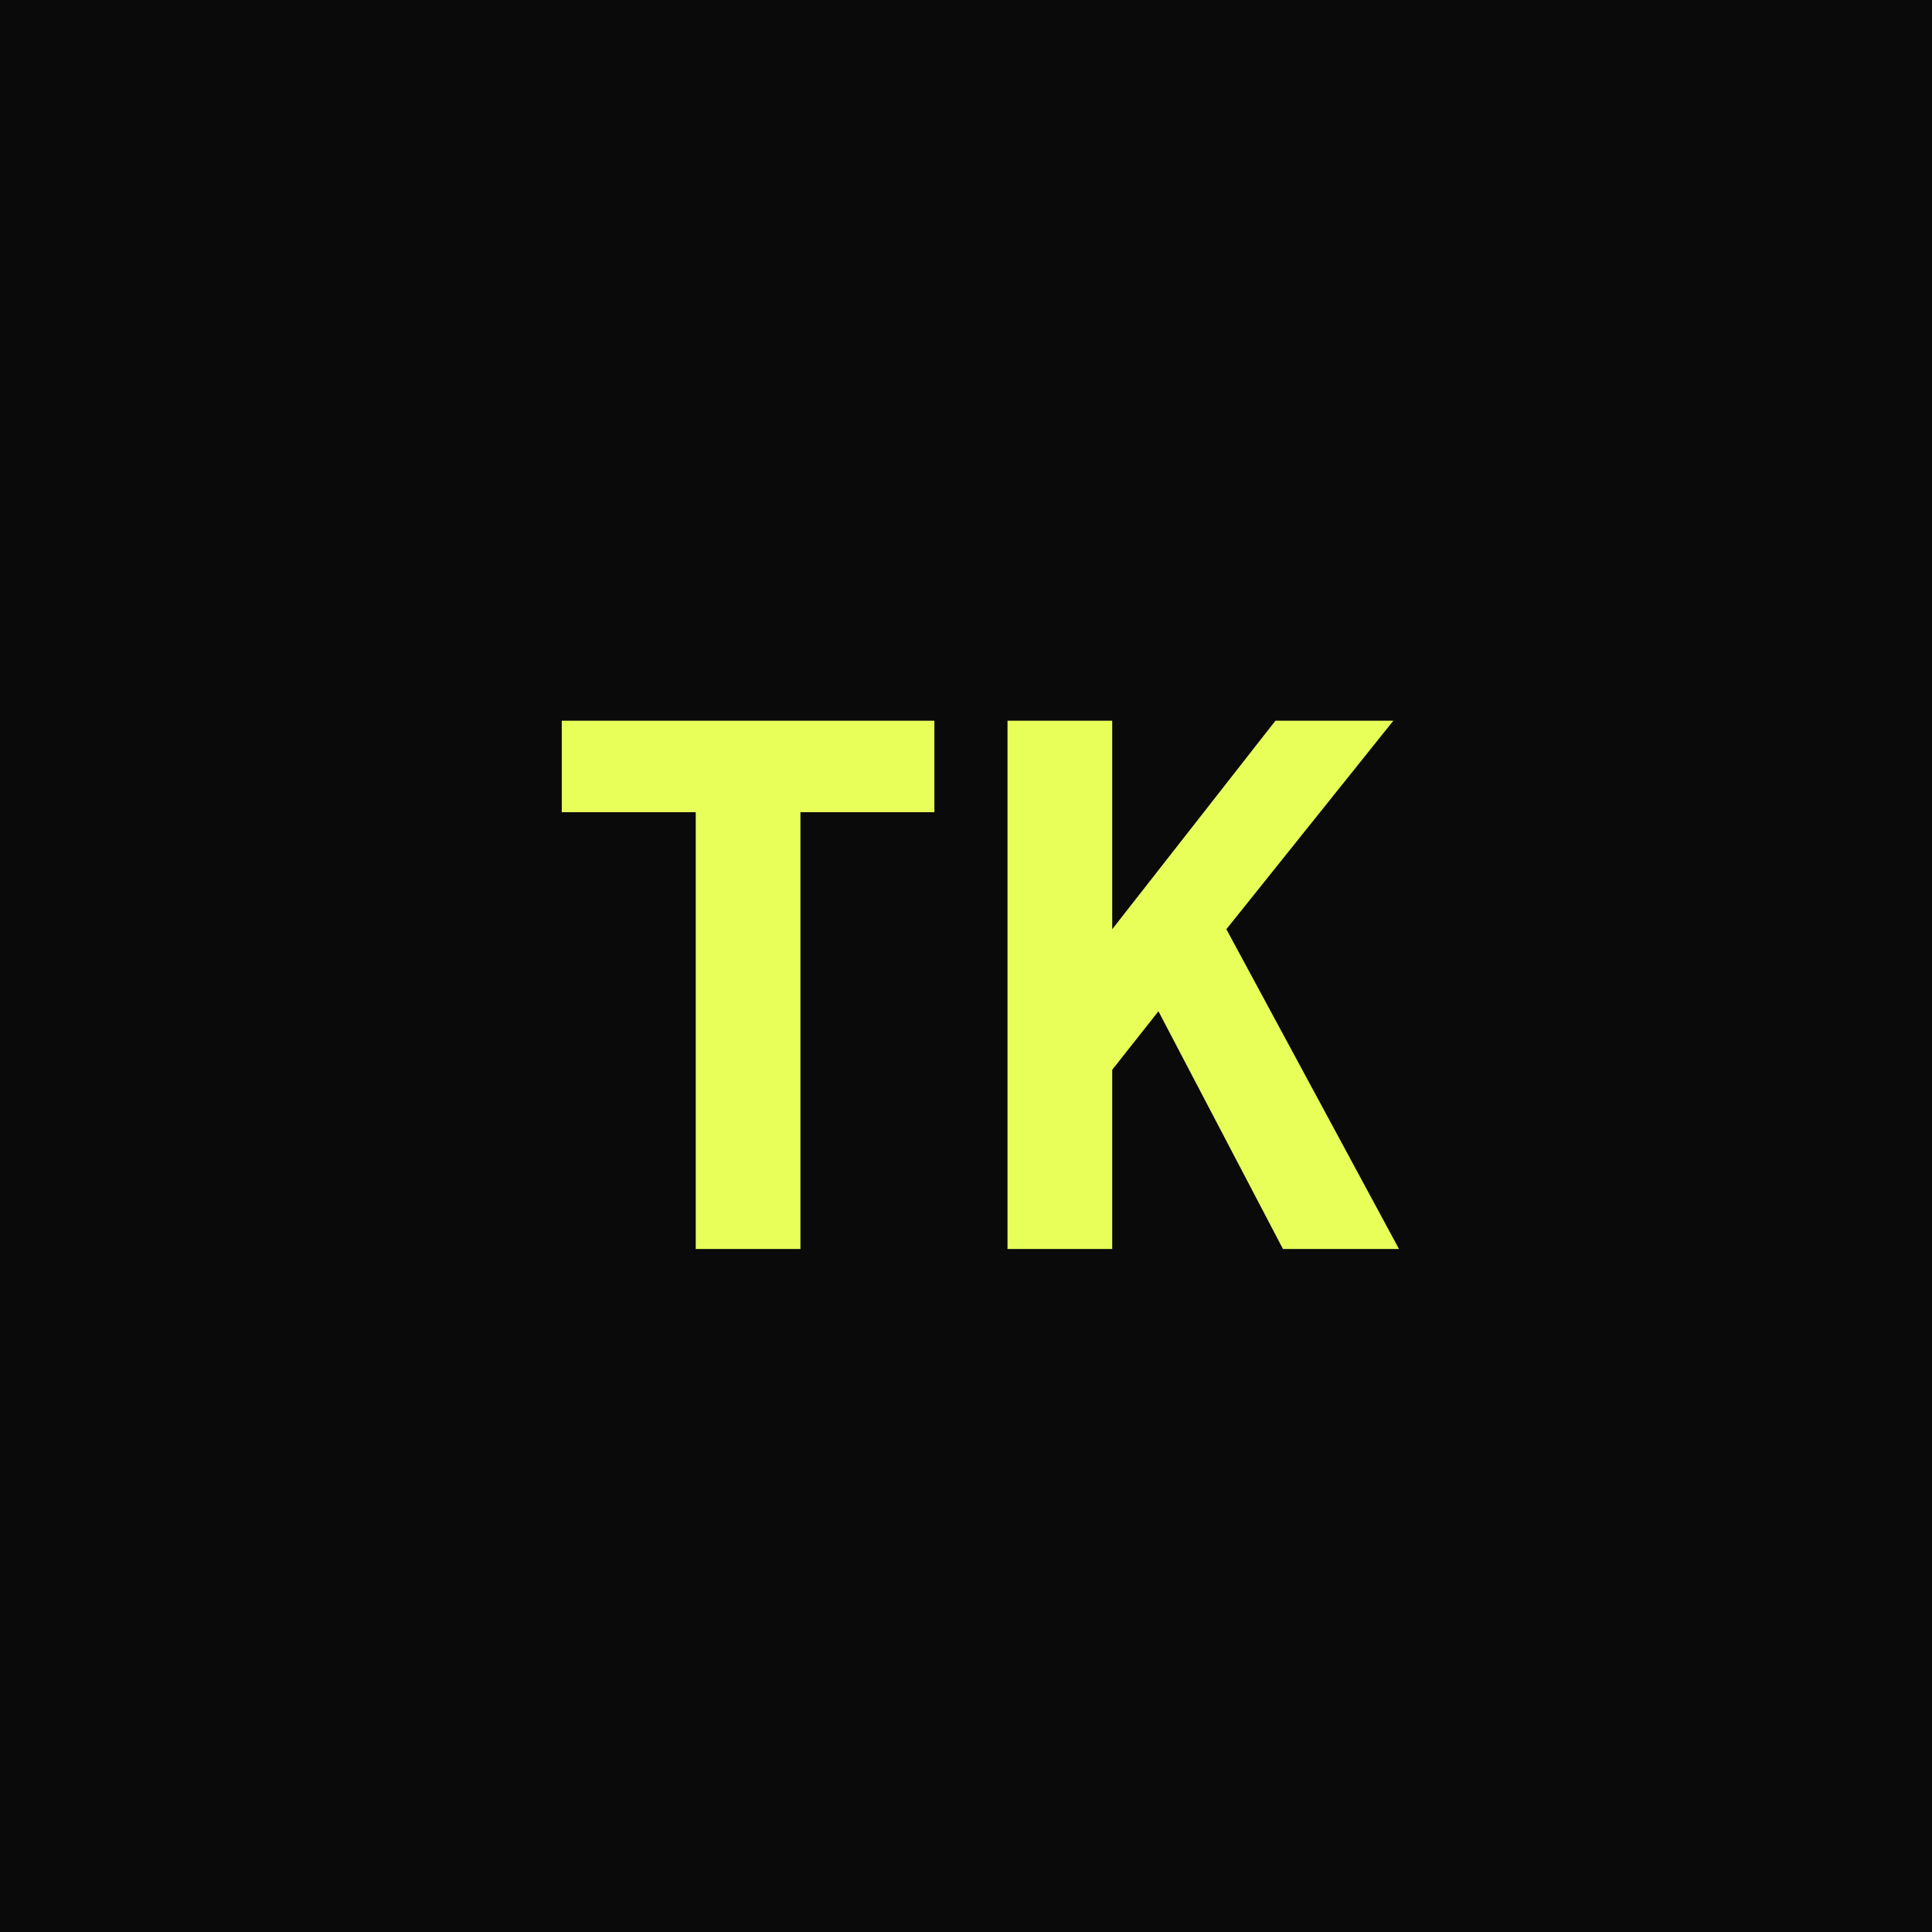
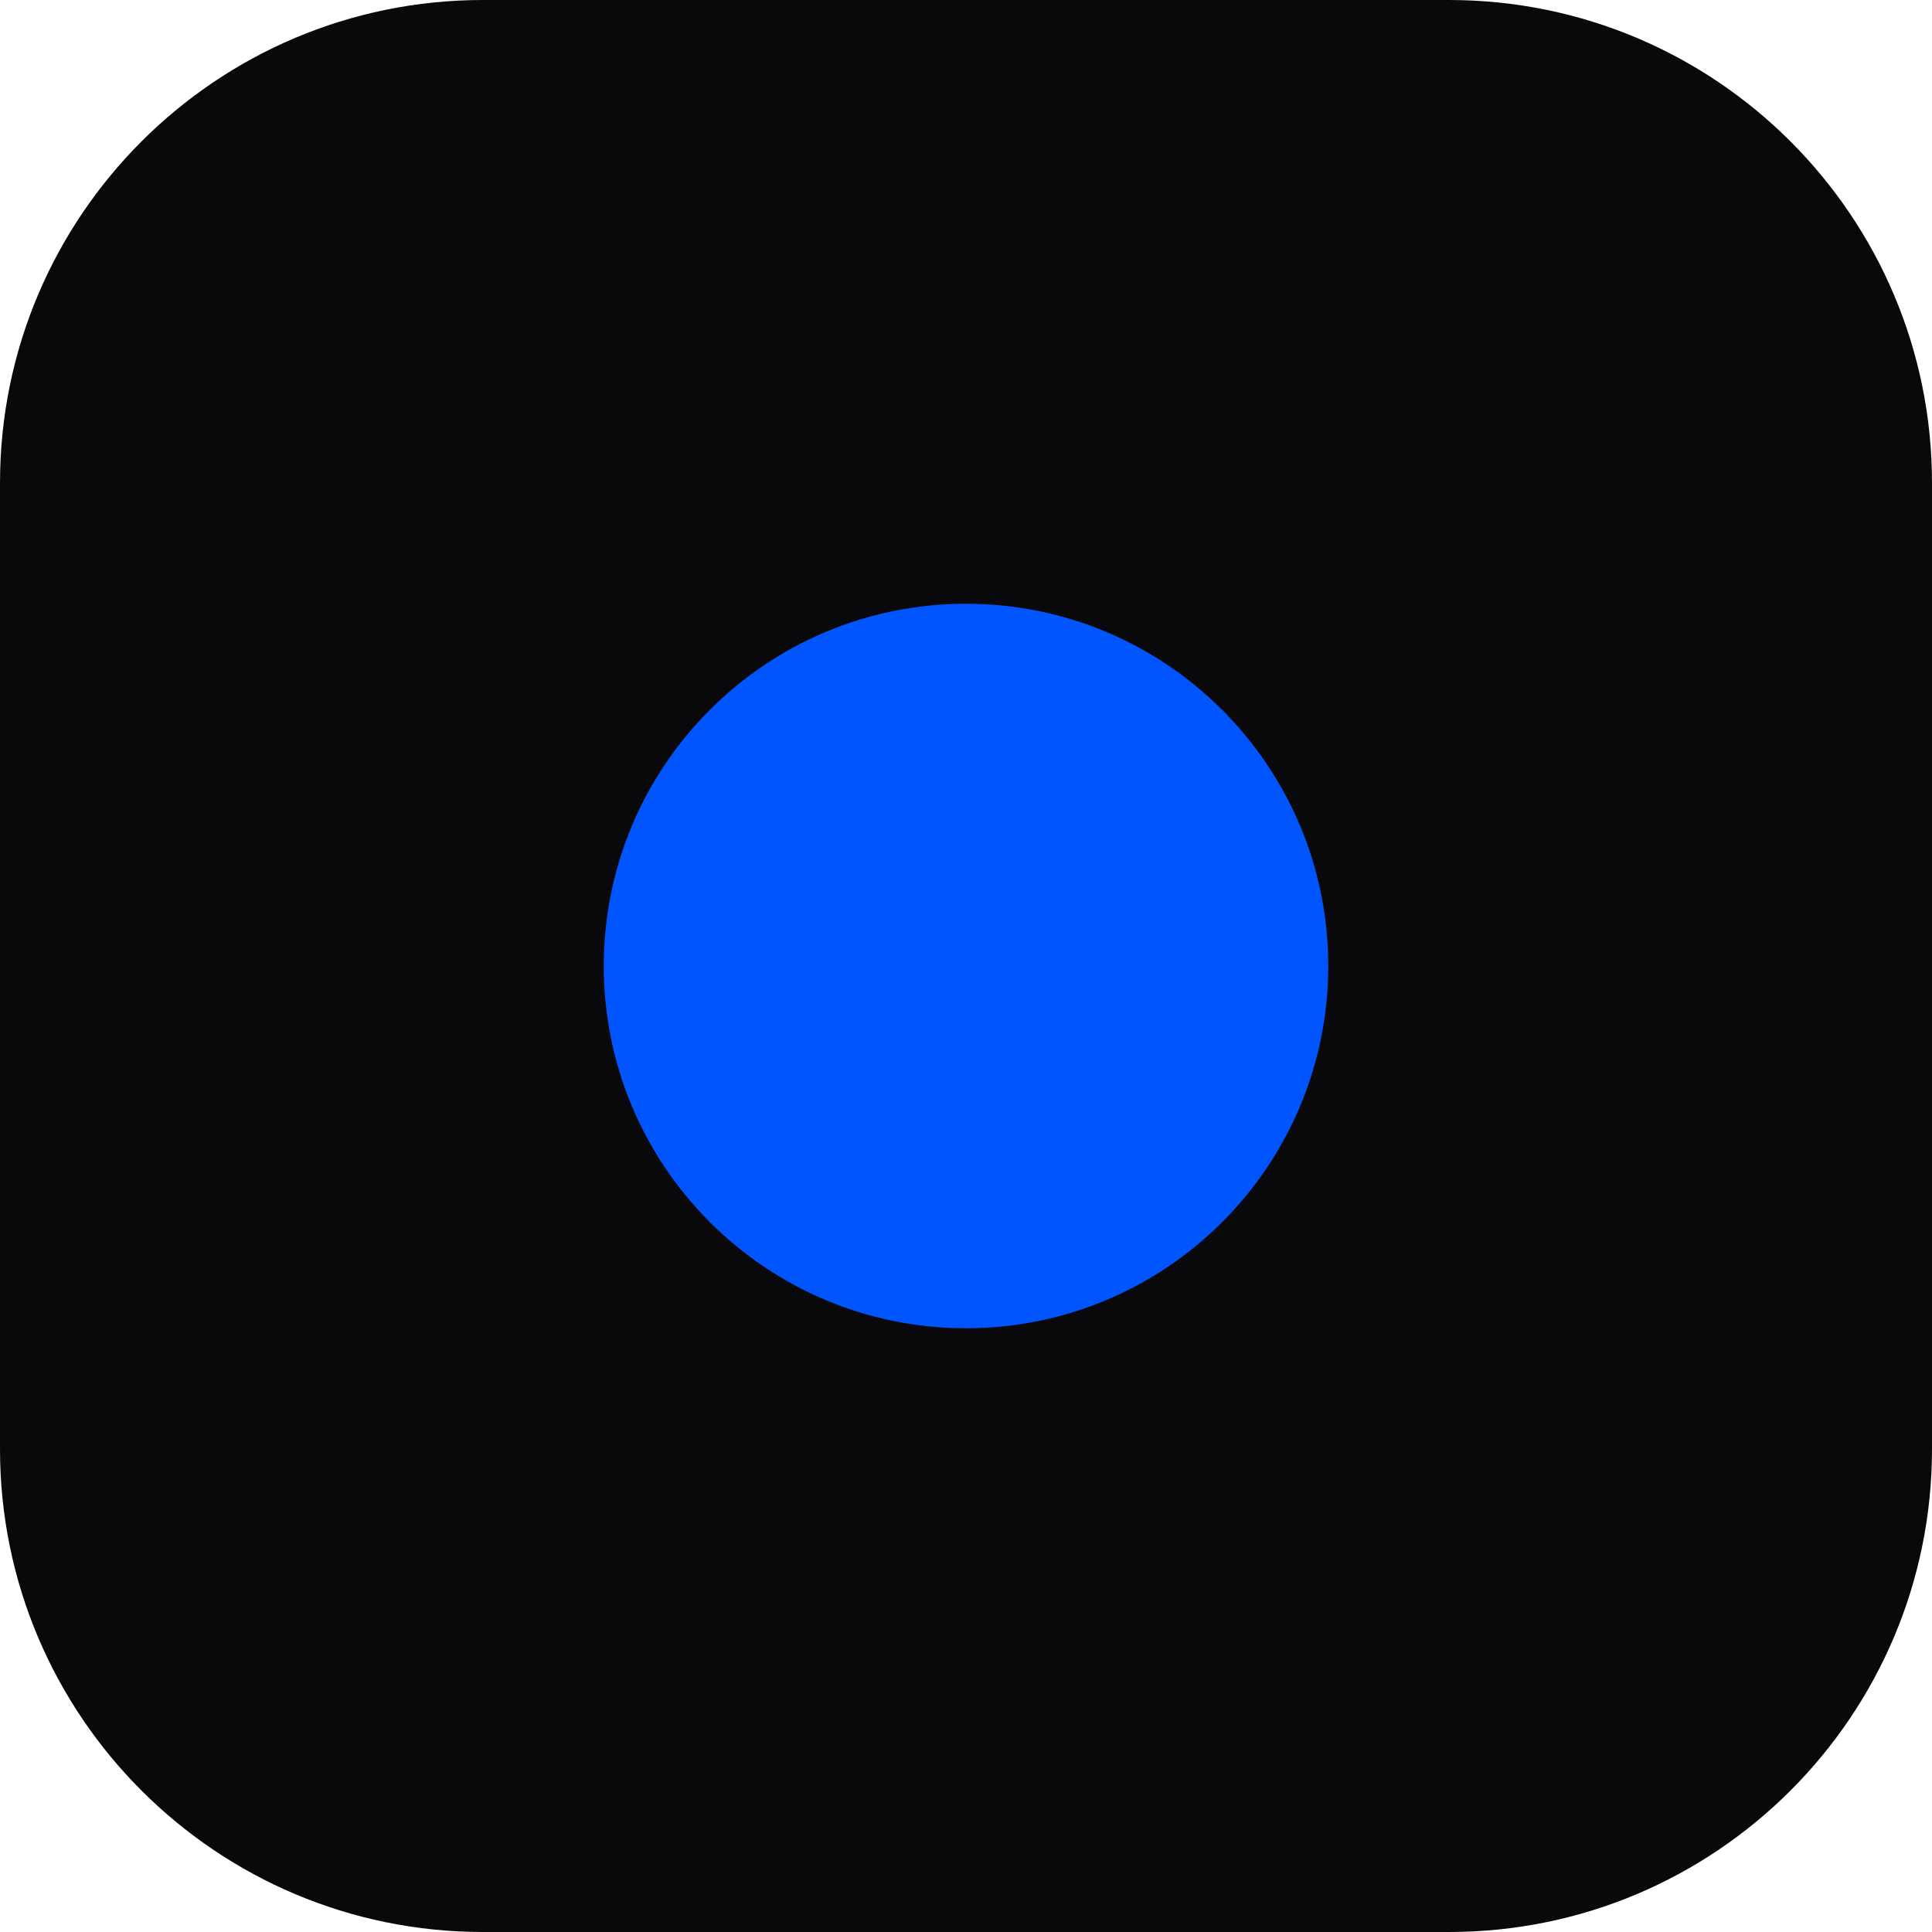
<svg xmlns="http://www.w3.org/2000/svg" viewBox="0 0 32 32">
-   <rect width="32" height="32" fill="#0a0a0a" />
-   <text x="50%" y="54%" dominant-baseline="middle" text-anchor="middle" fill="#E8FF59" font-family="monospace" font-weight="700" font-size="12">TK</text>
+   <rect width="32" height="32" rx="8" fill="#09090b" />
+   <circle cx="16" cy="16" r="6" fill="#0055ff" />
</svg>
